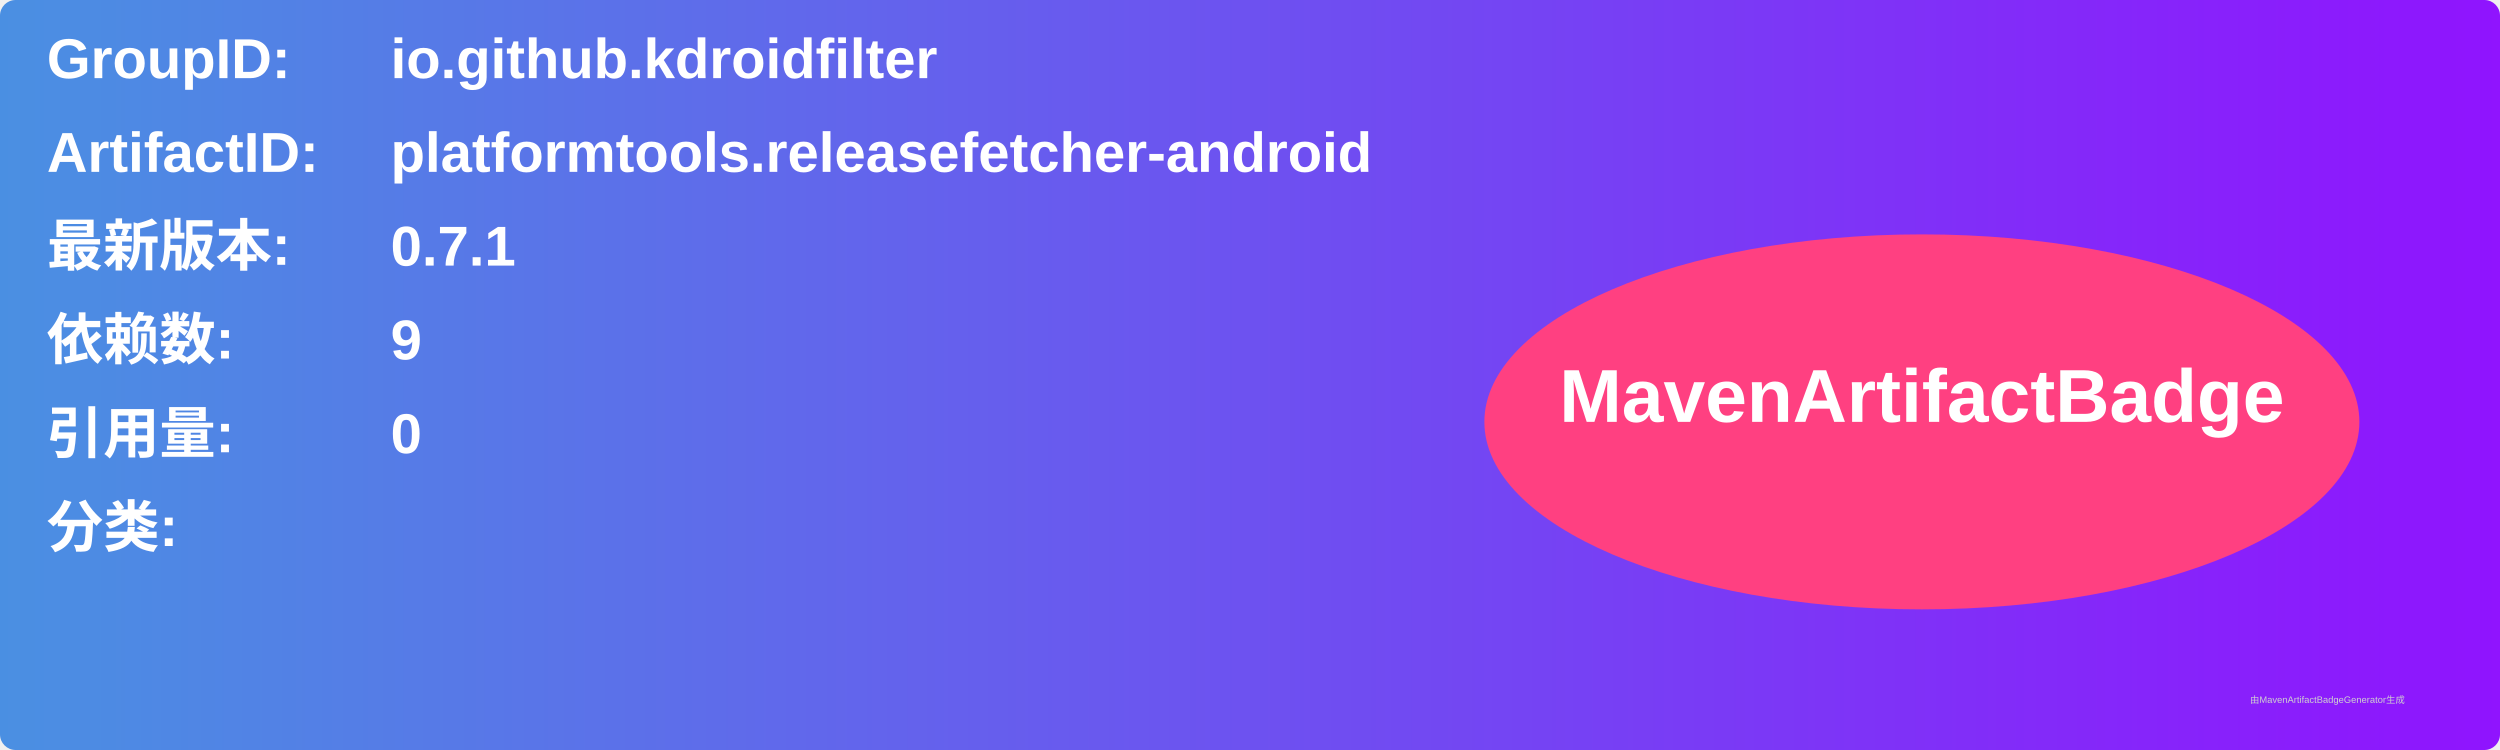
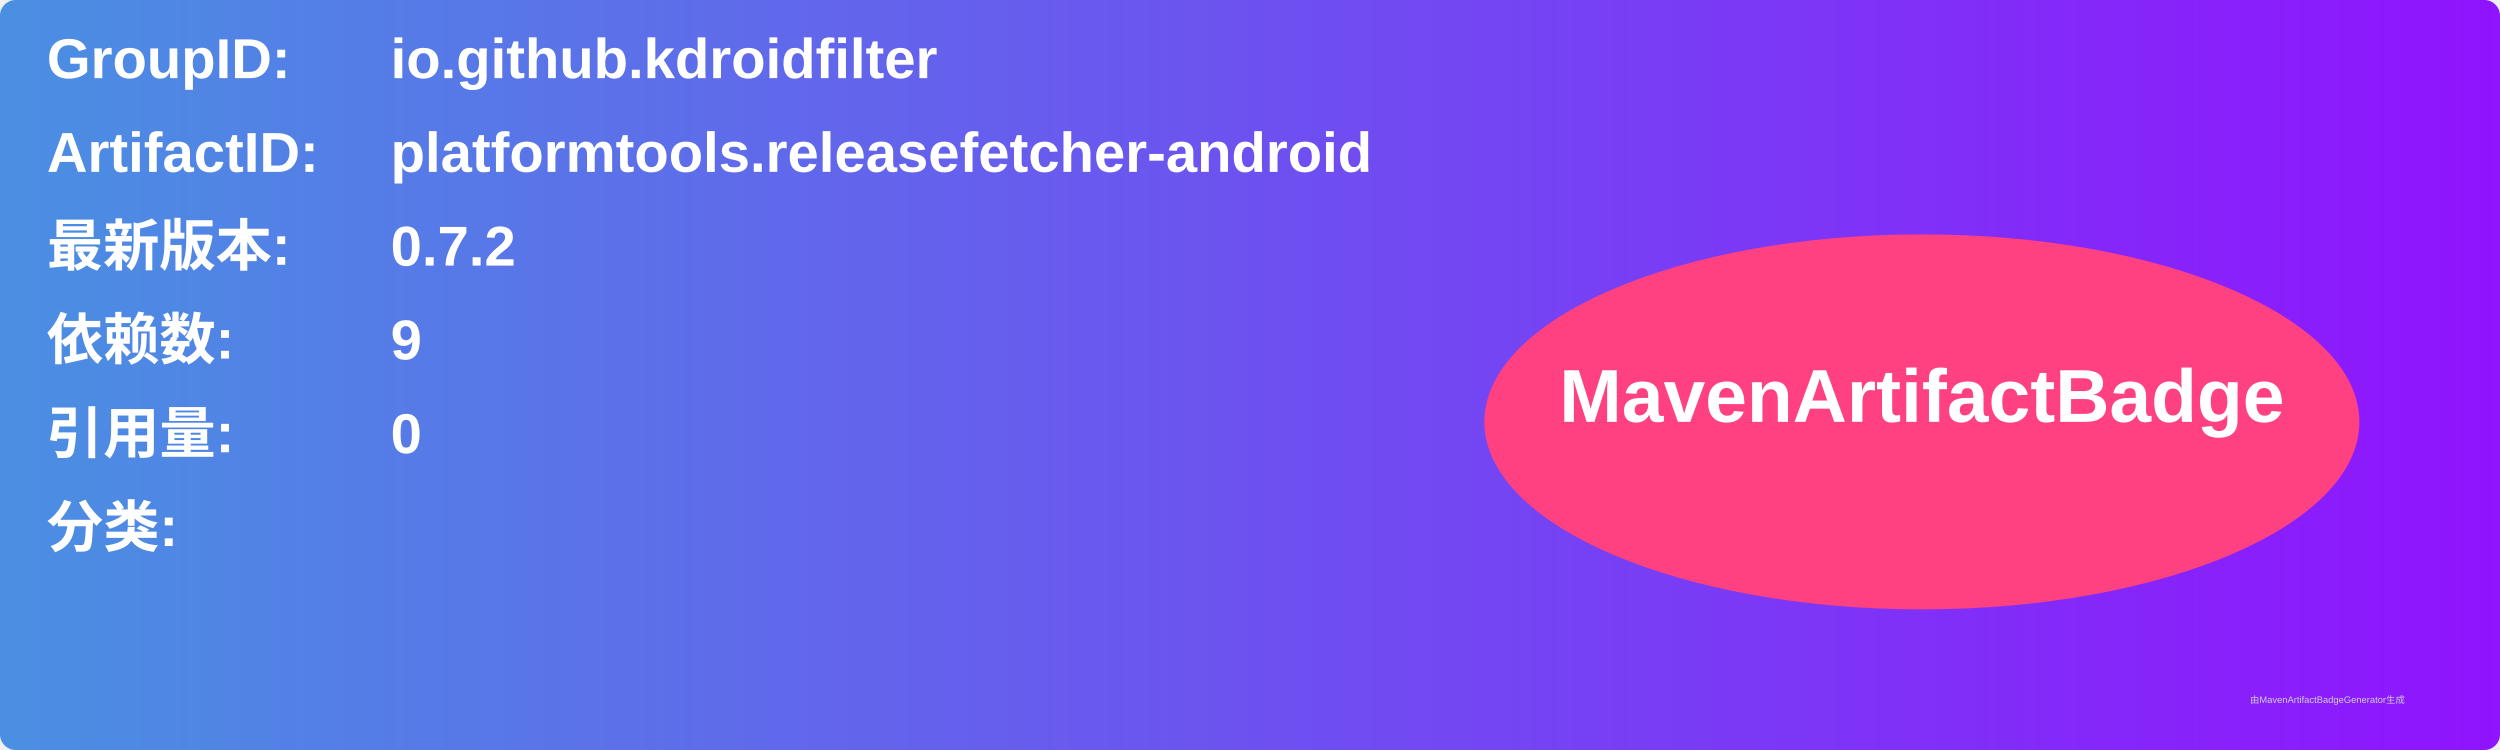
<svg xmlns="http://www.w3.org/2000/svg" width="800" height="240" viewBox="0 0 800 240">
  <linearGradient id="grad" x1="0%" y1="0%" x2="100%" y2="0%">
    <stop offset="0%" stop-color="#4a90e2" />
    <stop offset="100%" stop-color="#9013fe" />
  </linearGradient>
  <rect width="100%" height="100%" rx="5" ry="5" fill="url(#grad)" />
  <g transform="translate(15, 15)">
    <text x="0" y="10" font-family="Arial" font-size="18" fill="white" font-weight="bold" width="260">GroupID:</text>
    <text x="110" y="10" font-family="Arial" font-size="18" fill="white" font-weight="bold" width="460">io.github.kdroidfilter</text>
    <text x="0" y="40" font-family="Arial" font-size="18" fill="white" font-weight="bold" width="260">ArtifactID:</text>
    <text x="110" y="40" font-family="Arial" font-size="18" fill="white" font-weight="bold" width="460">platformtools.releasefetcher-android</text>
    <text x="0" y="70" font-family="Arial" font-size="18" fill="white" font-weight="bold">最新版本:</text>
    <text x="110" y="70" font-family="Arial" font-size="18" fill="white" font-weight="bold">
-       <tspan font-weight="bold">0.7.1</tspan>
+       <tspan font-weight="bold">0.7.2</tspan>
    </text>
    <text x="0" y="100" font-family="Arial" font-size="18" fill="white" font-weight="bold">依赖数: </text>
    <text x="110" y="100" font-family="Arial" font-size="18" fill="white">
      <tspan font-weight="bold">9</tspan>
    </text>
    <text x="0" y="130" font-family="Arial" font-size="18" fill="white" font-weight="bold">引用量: </text>
    <text x="110" y="130" font-family="Arial" font-size="18" fill="white">
      <tspan font-weight="bold">0</tspan>
    </text>
    <text x="0" y="160" font-family="Arial" font-size="18" fill="white" font-weight="bold">分类:</text>
    <text x="10" y="190" font-family="Arial" font-size="10" fill="white">
      <tspan font-weight="bold" />
    </text>
    <ellipse cx="600" cy="120" rx="140" ry="60" fill="#ff4081" />
    <text x="600" y="120" text-anchor="middle" font-family="Arial" font-size="24" fill="white" font-weight="bold">MavenArtifactBadge</text>
  </g>
  <text x="720" y="225" font-family="Arial" font-size="3" fill="#d0d0d0">由MavenArtifactBadgeGenerator生成</text>
</svg>
